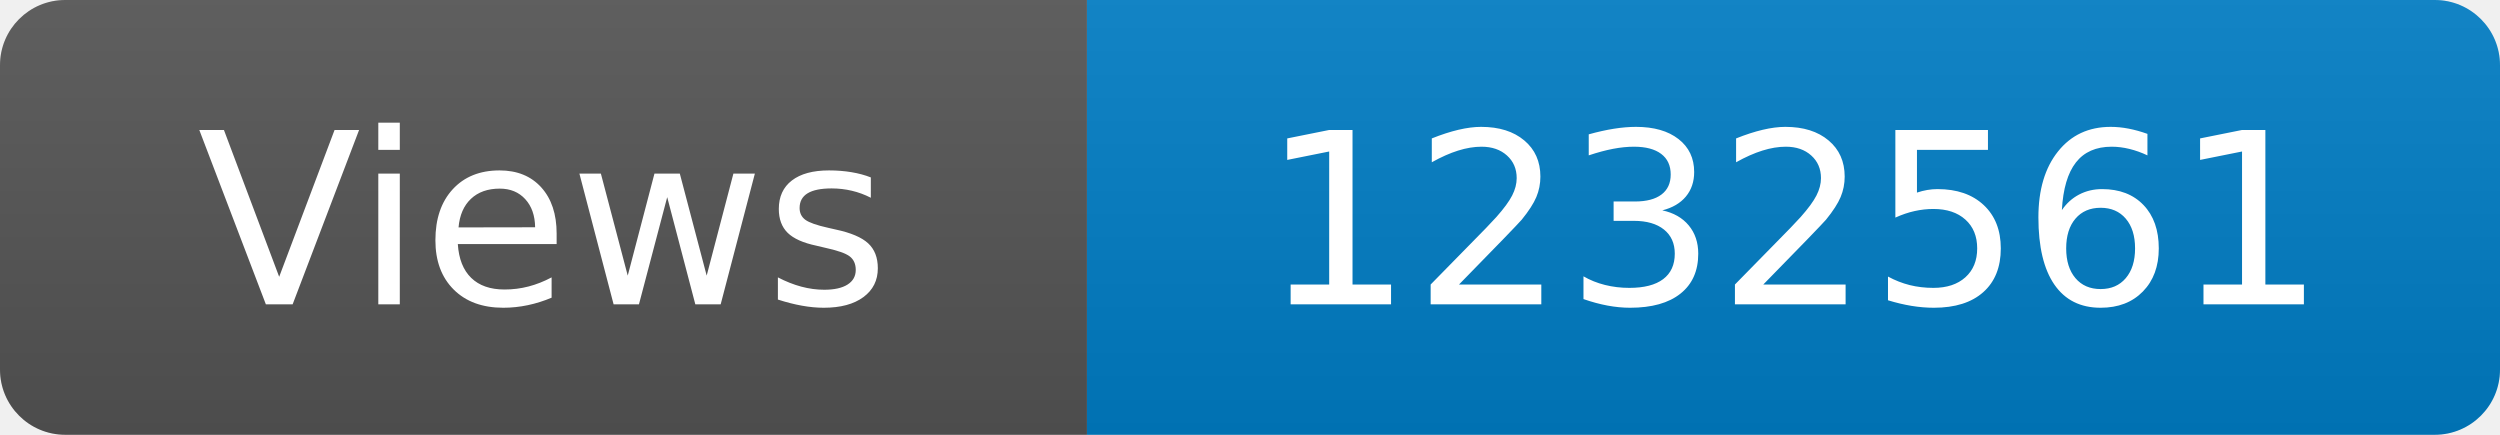
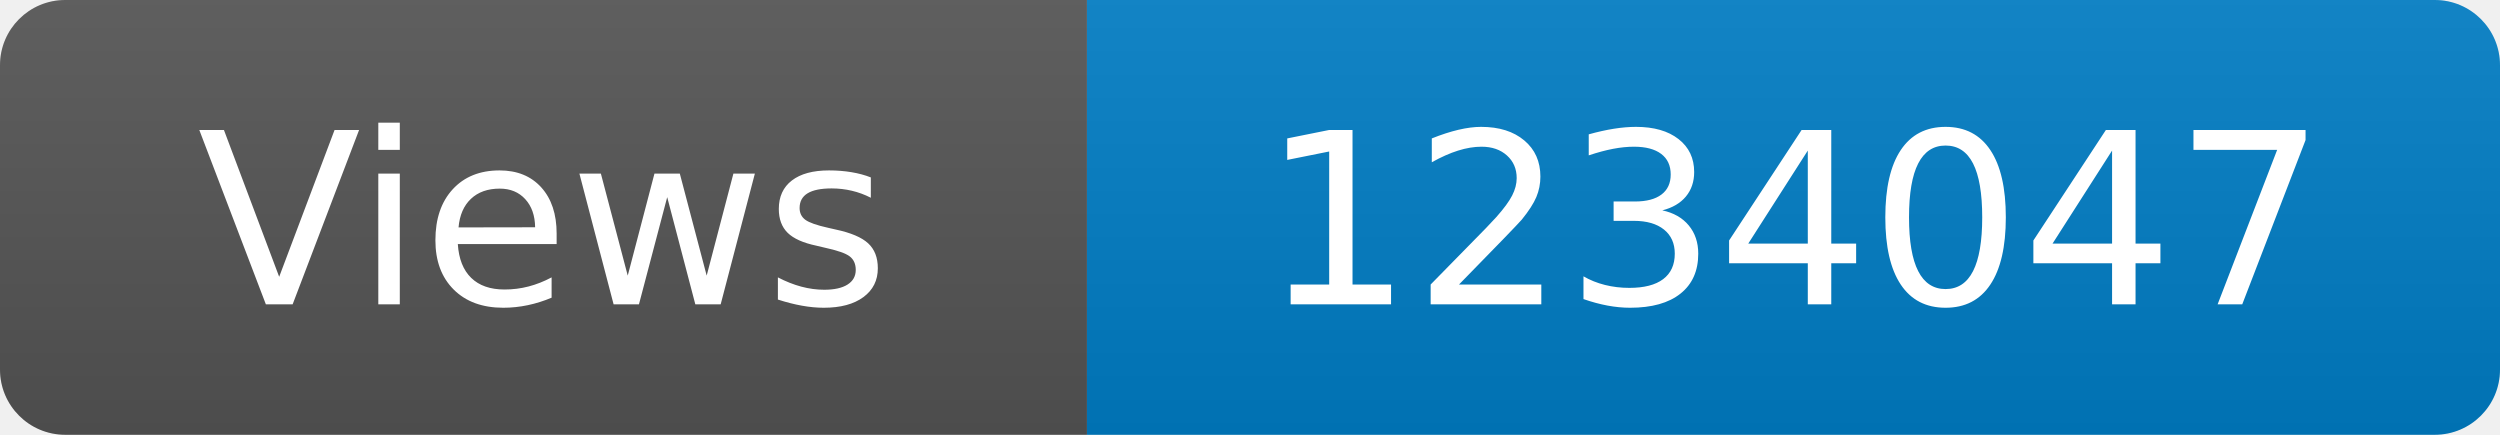
<svg xmlns="http://www.w3.org/2000/svg" width="115" height="20" role="img" aria-label="Maintained?: yes">
  <linearGradient id="s" x2="0" y2="100%">
    <stop offset="0" stop-color="#bbb" stop-opacity=".1" />
    <stop offset="1" stop-opacity=".1" />
  </linearGradient>
  <clipPath id="r">
    <rect width="115" height="20" rx="3" fill="#fff" />
  </clipPath>
  <g clip-path="url(#r)">
    <rect width="50" height="20" fill="#555" />
    <rect x="50" width="160" height="20" fill="#007ec6" />
    <rect width="115" height="20" fill="url(#s)" />
  </g>
  <g fill="#fff" text-anchor="middle" font-family="Verdana,Geneva,DejaVu Sans,sans-serif" font-size="110">
    <text x="250" y="140" transform="scale(.1)" fill="#fff">Views</text>
-     <text x="825" y="140" transform="scale(.1)" fill="#fff">1232561</text>
+     <text x="825" y="140" transform="scale(.1)" fill="#fff">1234047</text>
  </g>
</svg>
